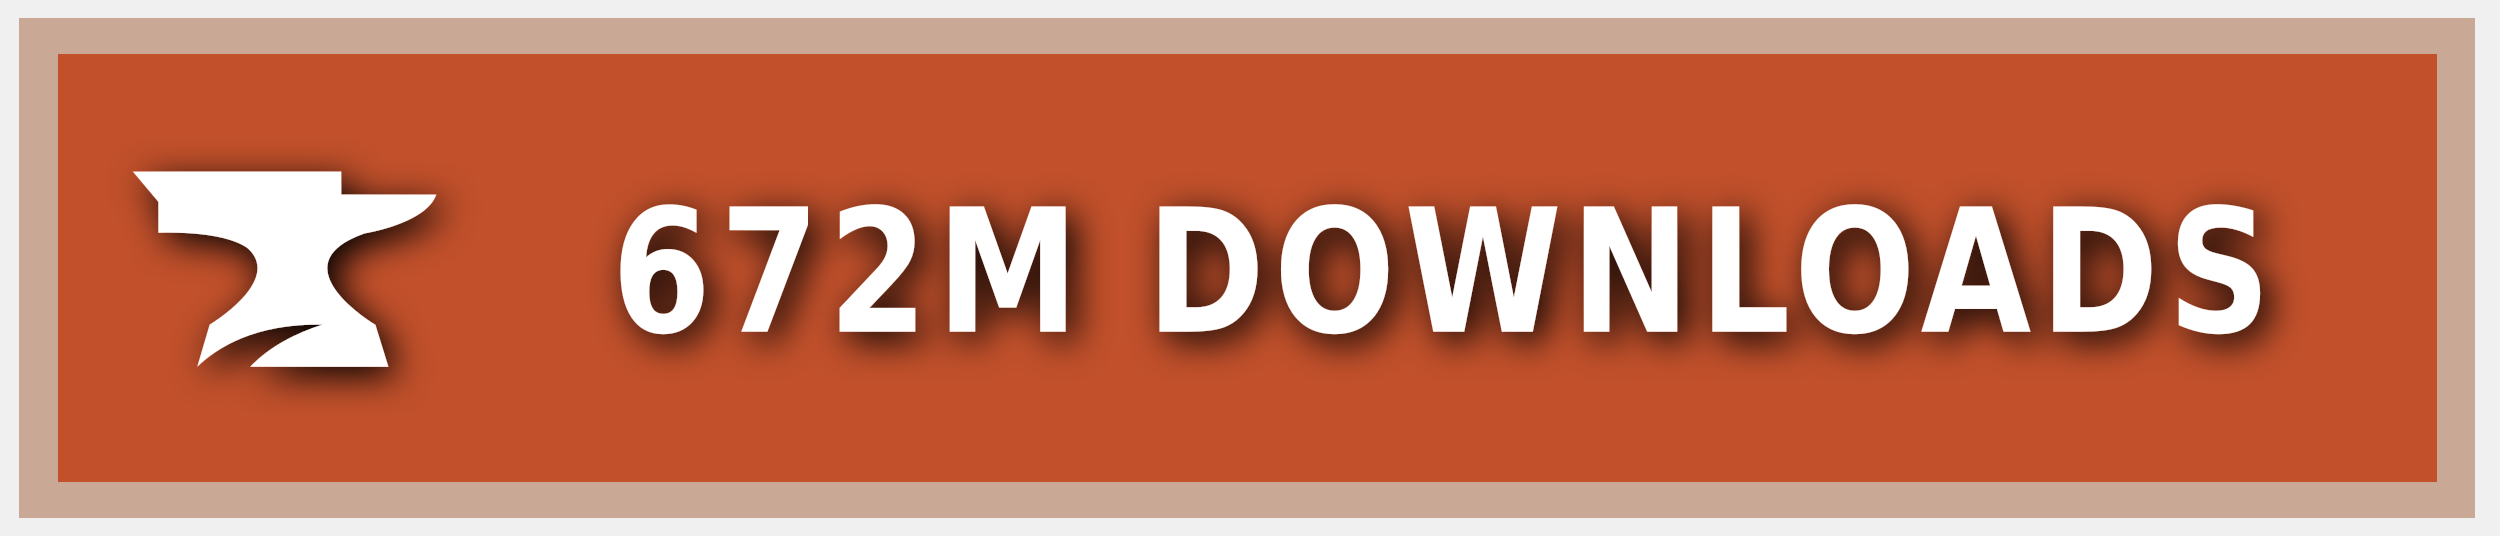
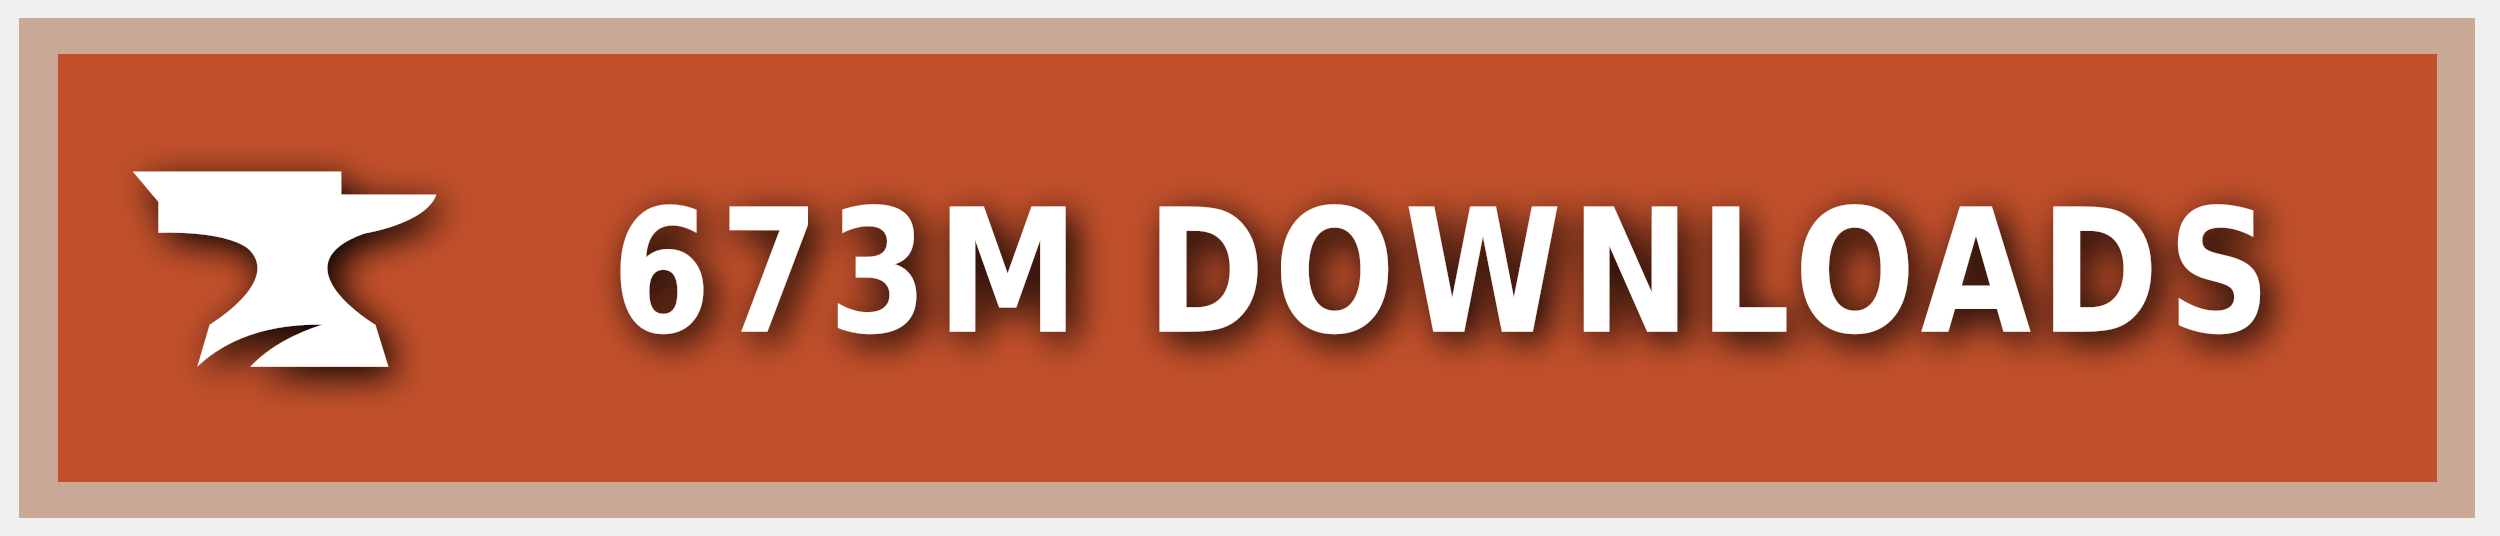
<svg xmlns="http://www.w3.org/2000/svg" xmlns:ns1="https://boxy-svg.com" width="140" height="30" role="img" aria-label="CURSEFORGE">
  <style> g:not(.noshadow) { filter: drop-shadow(0.5px 0.5px 1.0px black); } </style>
  <defs>
    <ns1:guide x="121.656" y="10.118" angle="90" />
    <ns1:guide x="127.198" y="17.628" angle="90" />
    <ns1:guide x="8.199" y="-3.08" angle="0" />
    <ns1:guide x="20.449" y="-4.101" angle="0" />
  </defs>
  <g class="noshadow" shape-rendering="crispEdges" style="" transform="matrix(1.074564, 0, 0, 1, 0, 0)">
    <rect x="1" y="1" width="128" height="28" style="fill: #F16436;" />
    <rect x="1" y="1" width="128" height="28" style="fill: rgba(0, 0, 0, 0.2);" />
    <rect x="2" y="2" width="126" height="26" style="fill: none; stroke-width:2px; stroke: rgba(211, 255, 255, 0.5);" />
  </g>
  <g style="" transform="matrix(1, 0, 0, 1, 1, 1)">
    <path class="st1" d="M 19.416 12.071 C 19.416 12.071 22.882 11.52 23.433 9.895 L 18.11 9.895 L 18.11 8.604 L 6.433 8.604 L 7.868 10.301 L 7.868 12.041 C 7.868 12.041 11.495 11.853 12.903 12.927 C 14.832 14.74 10.741 17.177 10.741 17.177 L 10.044 19.541 C 11.147 18.482 13.236 17.119 17.065 17.177 C 15.615 17.641 14.135 18.366 13.005 19.541 L 20.75 19.541 L 20.024 17.191 C 20.01 17.191 14.396 13.841 19.416 12.071 Z" style="fill: rgb(255, 255, 255);" />
  </g>
  <g fill="#fff" text-anchor="middle" font-family="Verdana,Geneva,DejaVu Sans,sans-serif" text-rendering="geometricPrecision" font-size="100" transform="matrix(1, 0, 0, 1, 13, 0)">
-     <text style="font-size: 80px; font-weight: 700; white-space: pre;" transform="matrix(0.1, 0, 0, 0.120296, 0, -3.678133)" x="677" y="185" letter-spacing="5">672M DOWNLOADS</text>
+     <text style="font-size: 80px; font-weight: 700; white-space: pre;" transform="matrix(0.1, 0, 0, 0.120296, 0, -3.678133)" x="677" y="185" letter-spacing="5">673M DOWNLOADS</text>
  </g>
</svg>
